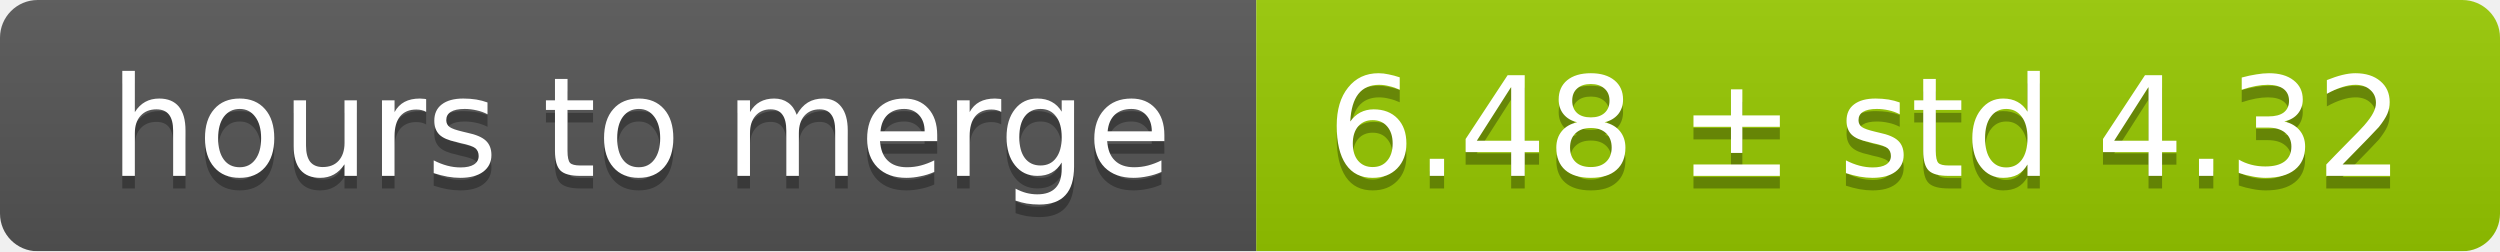
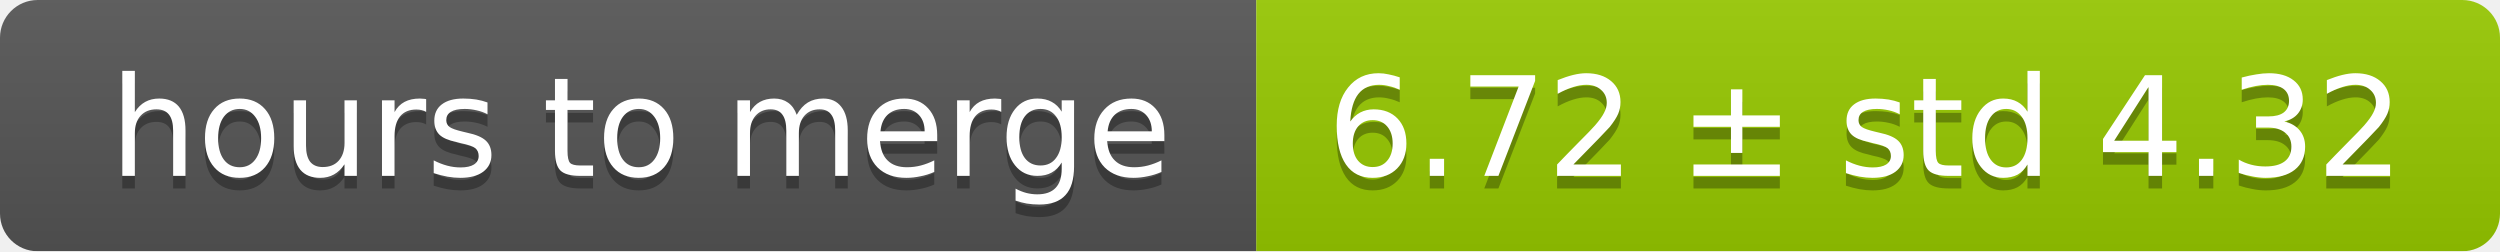
<svg xmlns="http://www.w3.org/2000/svg" width="199" height="20">
  <linearGradient id="smooth" x2="0" y2="100%">
    <stop offset="0" stop-color="#bbb" stop-opacity=".1" />
    <stop offset="1" stop-opacity=".1" />
  </linearGradient>
  <mask id="round">
    <rect width="199" height="20" rx="3" fill="#fff" />
  </mask>
  <g mask="url(#round)">
    <rect width="100" height="20" fill="#555" />
    <rect x="100" width="99" height="20" fill="#97ca00" />
    <rect width="199" height="20" fill="url(#smooth)" />
  </g>
  <g fill="#fff" text-anchor="middle" font-family="DejaVu Sans,Verdana,Geneva,sans-serif" font-size="11">
    <text x="51" y="15" fill="#010101" fill-opacity=".3">hours to merge</text>
    <text x="51" y="14">hours to merge</text>
-     <text x="148.5" y="15" fill="#010101" fill-opacity=".3">6.48 ± std 4.32</text>
-     <text x="148.5" y="14">6.48 ± std 4.32</text>
+     <text x="148.5" y="15" fill="#010101" fill-opacity=".3">6.72 ± std 4.32</text>
+     <text x="148.5" y="14">6.72 ± std 4.32</text>
  </g>
</svg>
